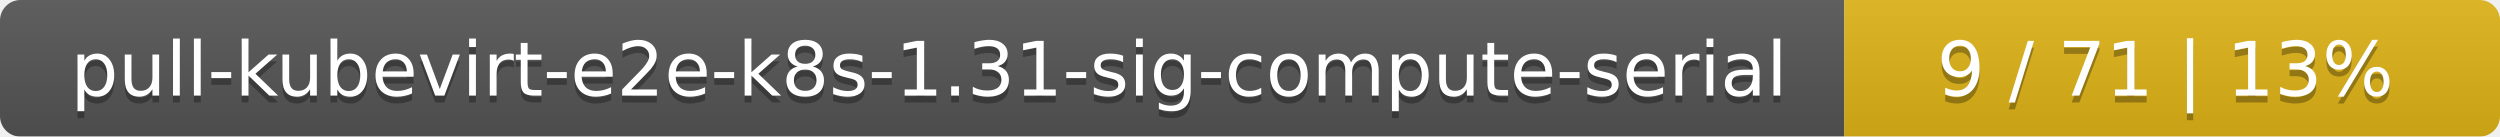
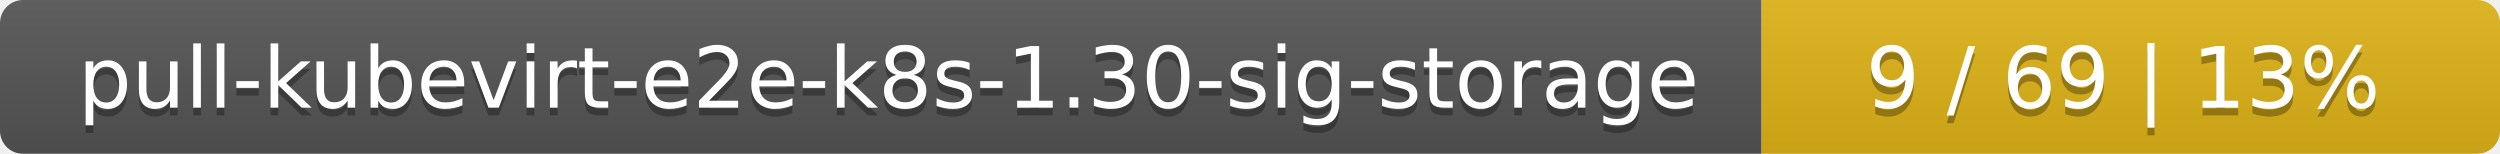
- <svg xmlns="http://www.w3.org/2000/svg" width="366" height="20">
+ <svg xmlns="http://www.w3.org/2000/svg" width="325" height="20">
  <linearGradient id="smooth" x2="0" y2="100%">
    <stop offset="0" stop-color="#bbb" stop-opacity=".1" />
    <stop offset="1" stop-opacity=".1" />
  </linearGradient>
  <mask id="round">
-     <rect width="366" height="20" rx="3" fill="#fff" />
+     <rect width="325" height="20" rx="3" fill="#fff" />
  </mask>
  <g mask="url(#round)">
-     <rect width="270" height="20" fill="#555" />
-     <rect x="270" width="96" height="20" fill="#dfb317" />
-     <rect width="366" height="20" fill="url(#smooth)" />
+     <rect width="229" height="20" fill="#555" />
+     <rect x="229" width="96" height="20" fill="#dfb317" />
+     <rect width="325" height="20" fill="url(#smooth)" />
  </g>
  <g fill="#fff" text-anchor="middle" font-family="DejaVu Sans,Verdana,Geneva,sans-serif" font-size="11">
-     <text x="136" y="15" fill="#010101" fill-opacity=".3">pull-kubevirt-e2e-k8s-1.31-sig-compute-serial</text>
-     <text x="136" y="14">pull-kubevirt-e2e-k8s-1.31-sig-compute-serial</text>
-     <text x="317" y="15" fill="#010101" fill-opacity=".3">9 / 71    |    13%</text>
-     <text x="317" y="14">9 / 71    |    13%</text>
+     <text x="115.5" y="15" fill="#010101" fill-opacity=".3">pull-kubevirt-e2e-k8s-1.30-sig-storage</text>
+     <text x="115.5" y="14">pull-kubevirt-e2e-k8s-1.30-sig-storage</text>
+     <text x="276" y="15" fill="#010101" fill-opacity=".3">9 / 69    |    13%</text>
+     <text x="276" y="14">9 / 69    |    13%</text>
  </g>
</svg>
